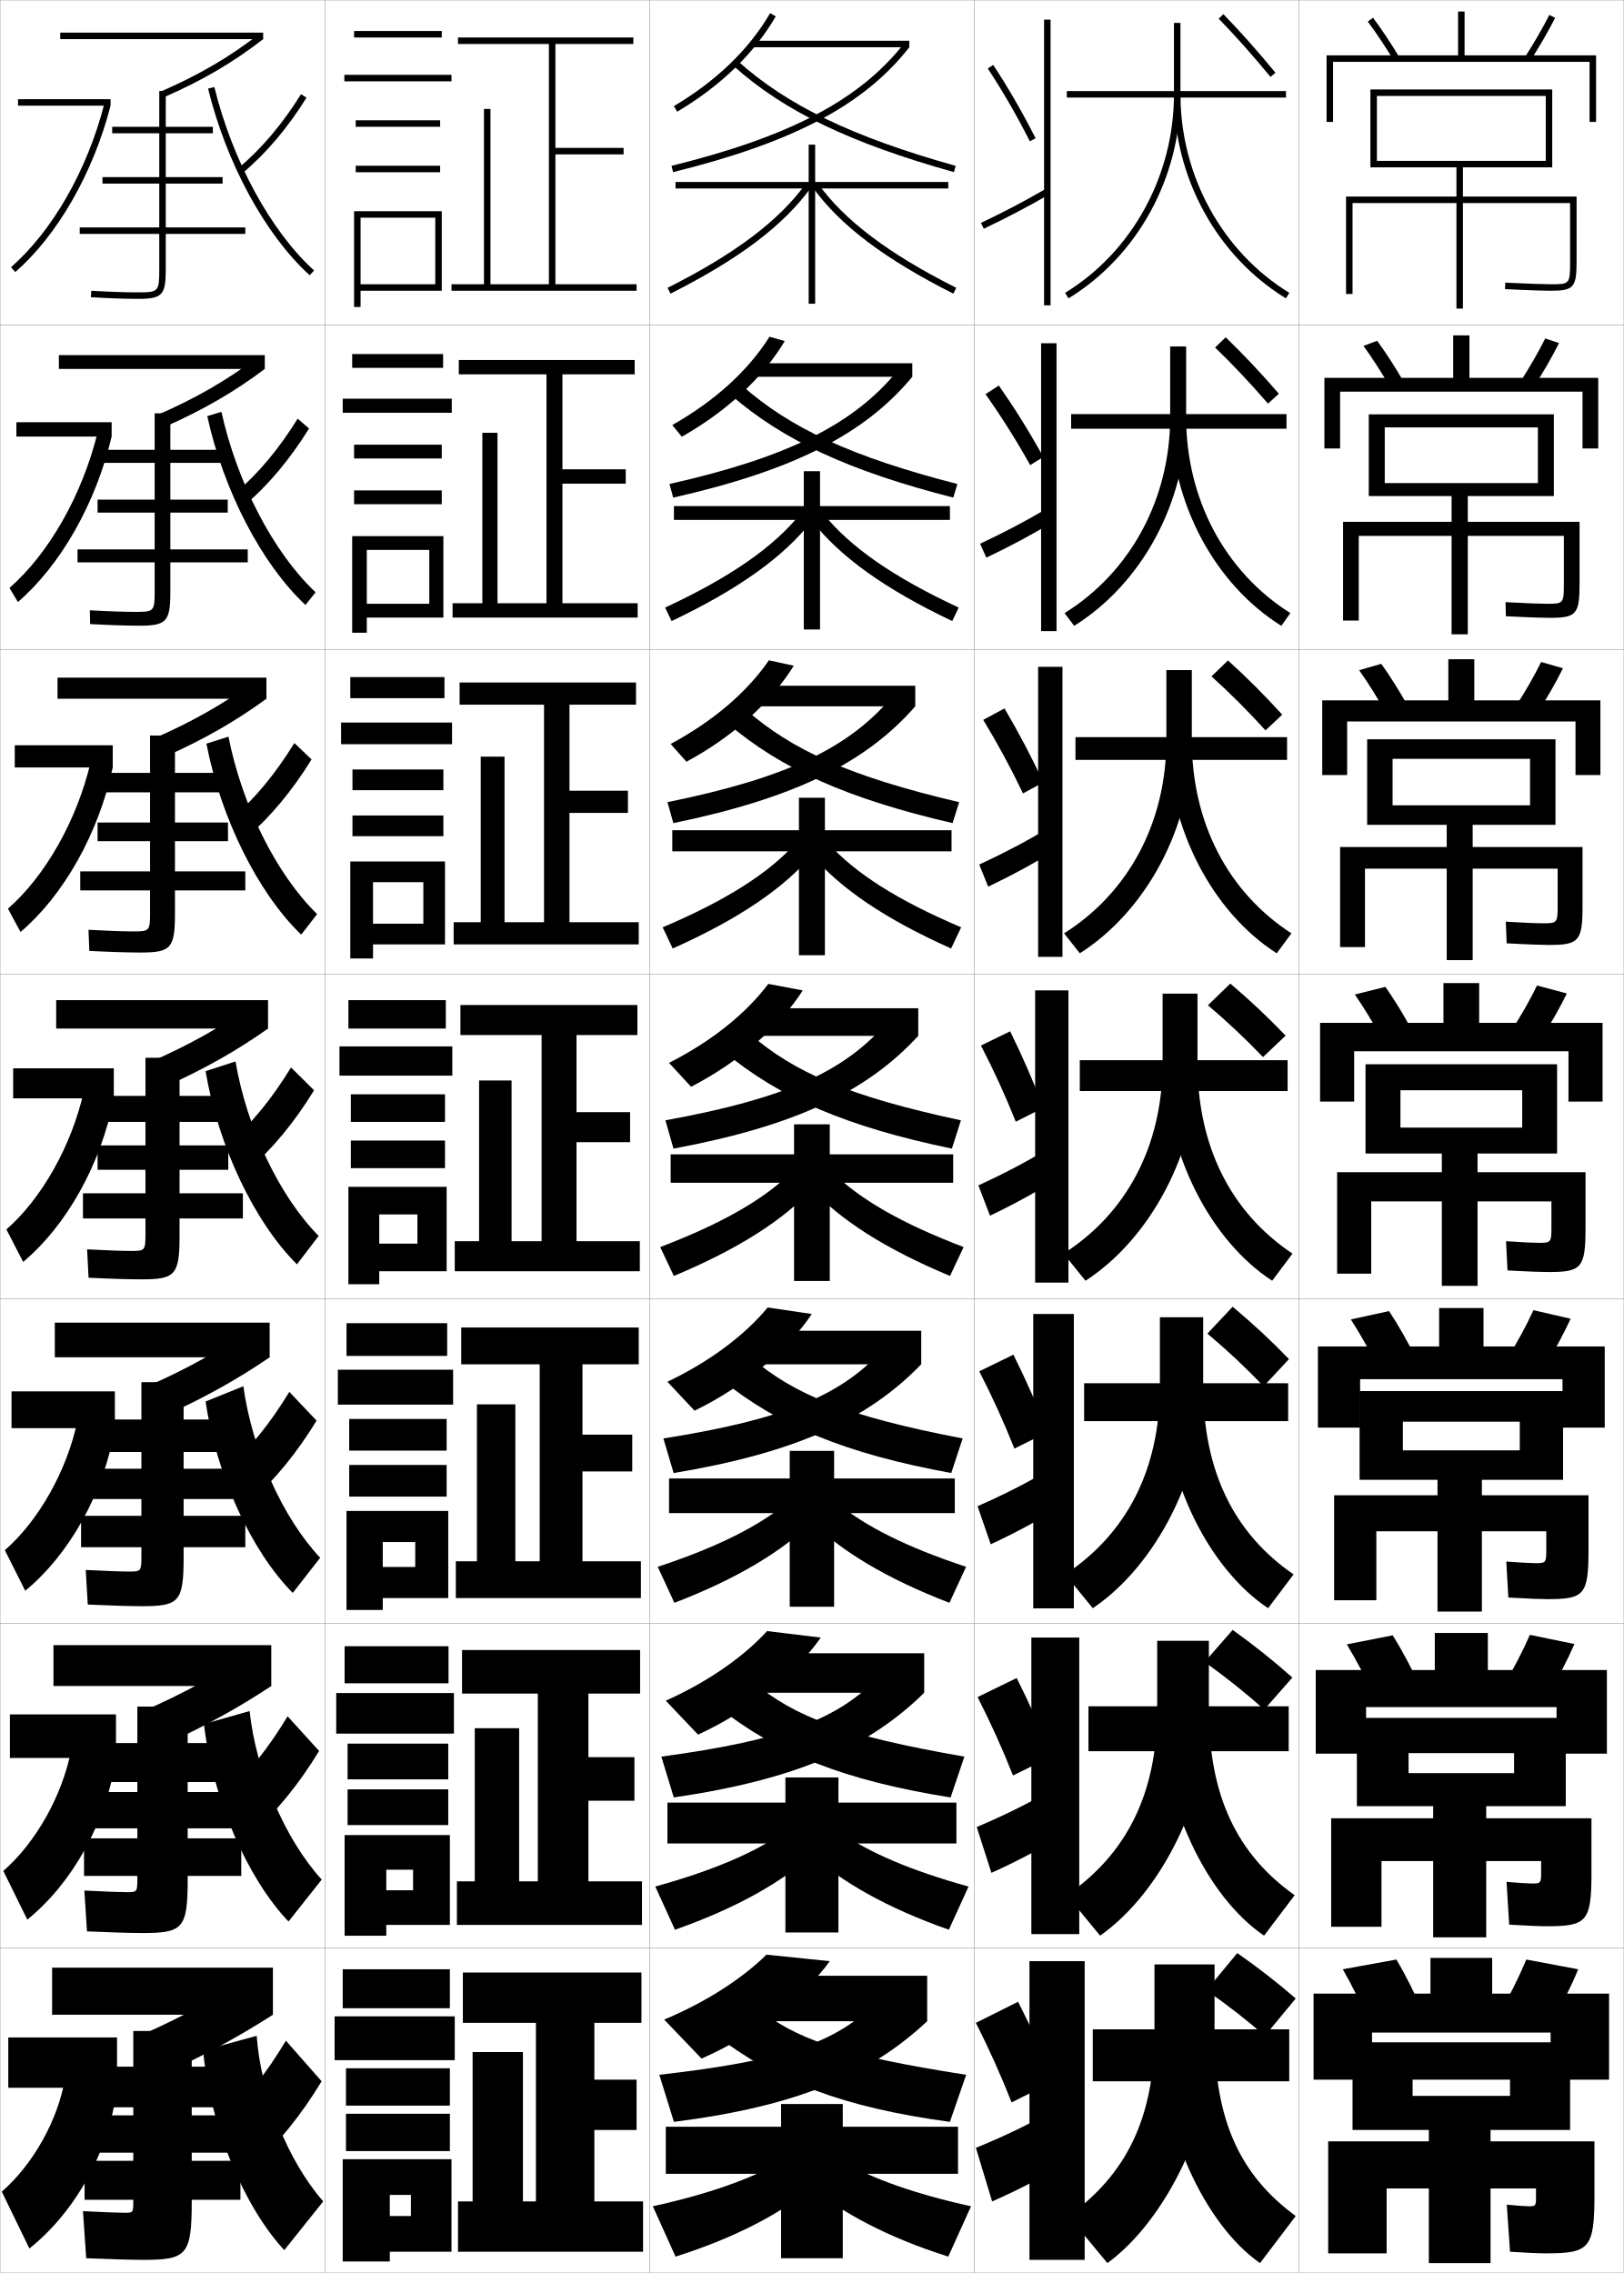
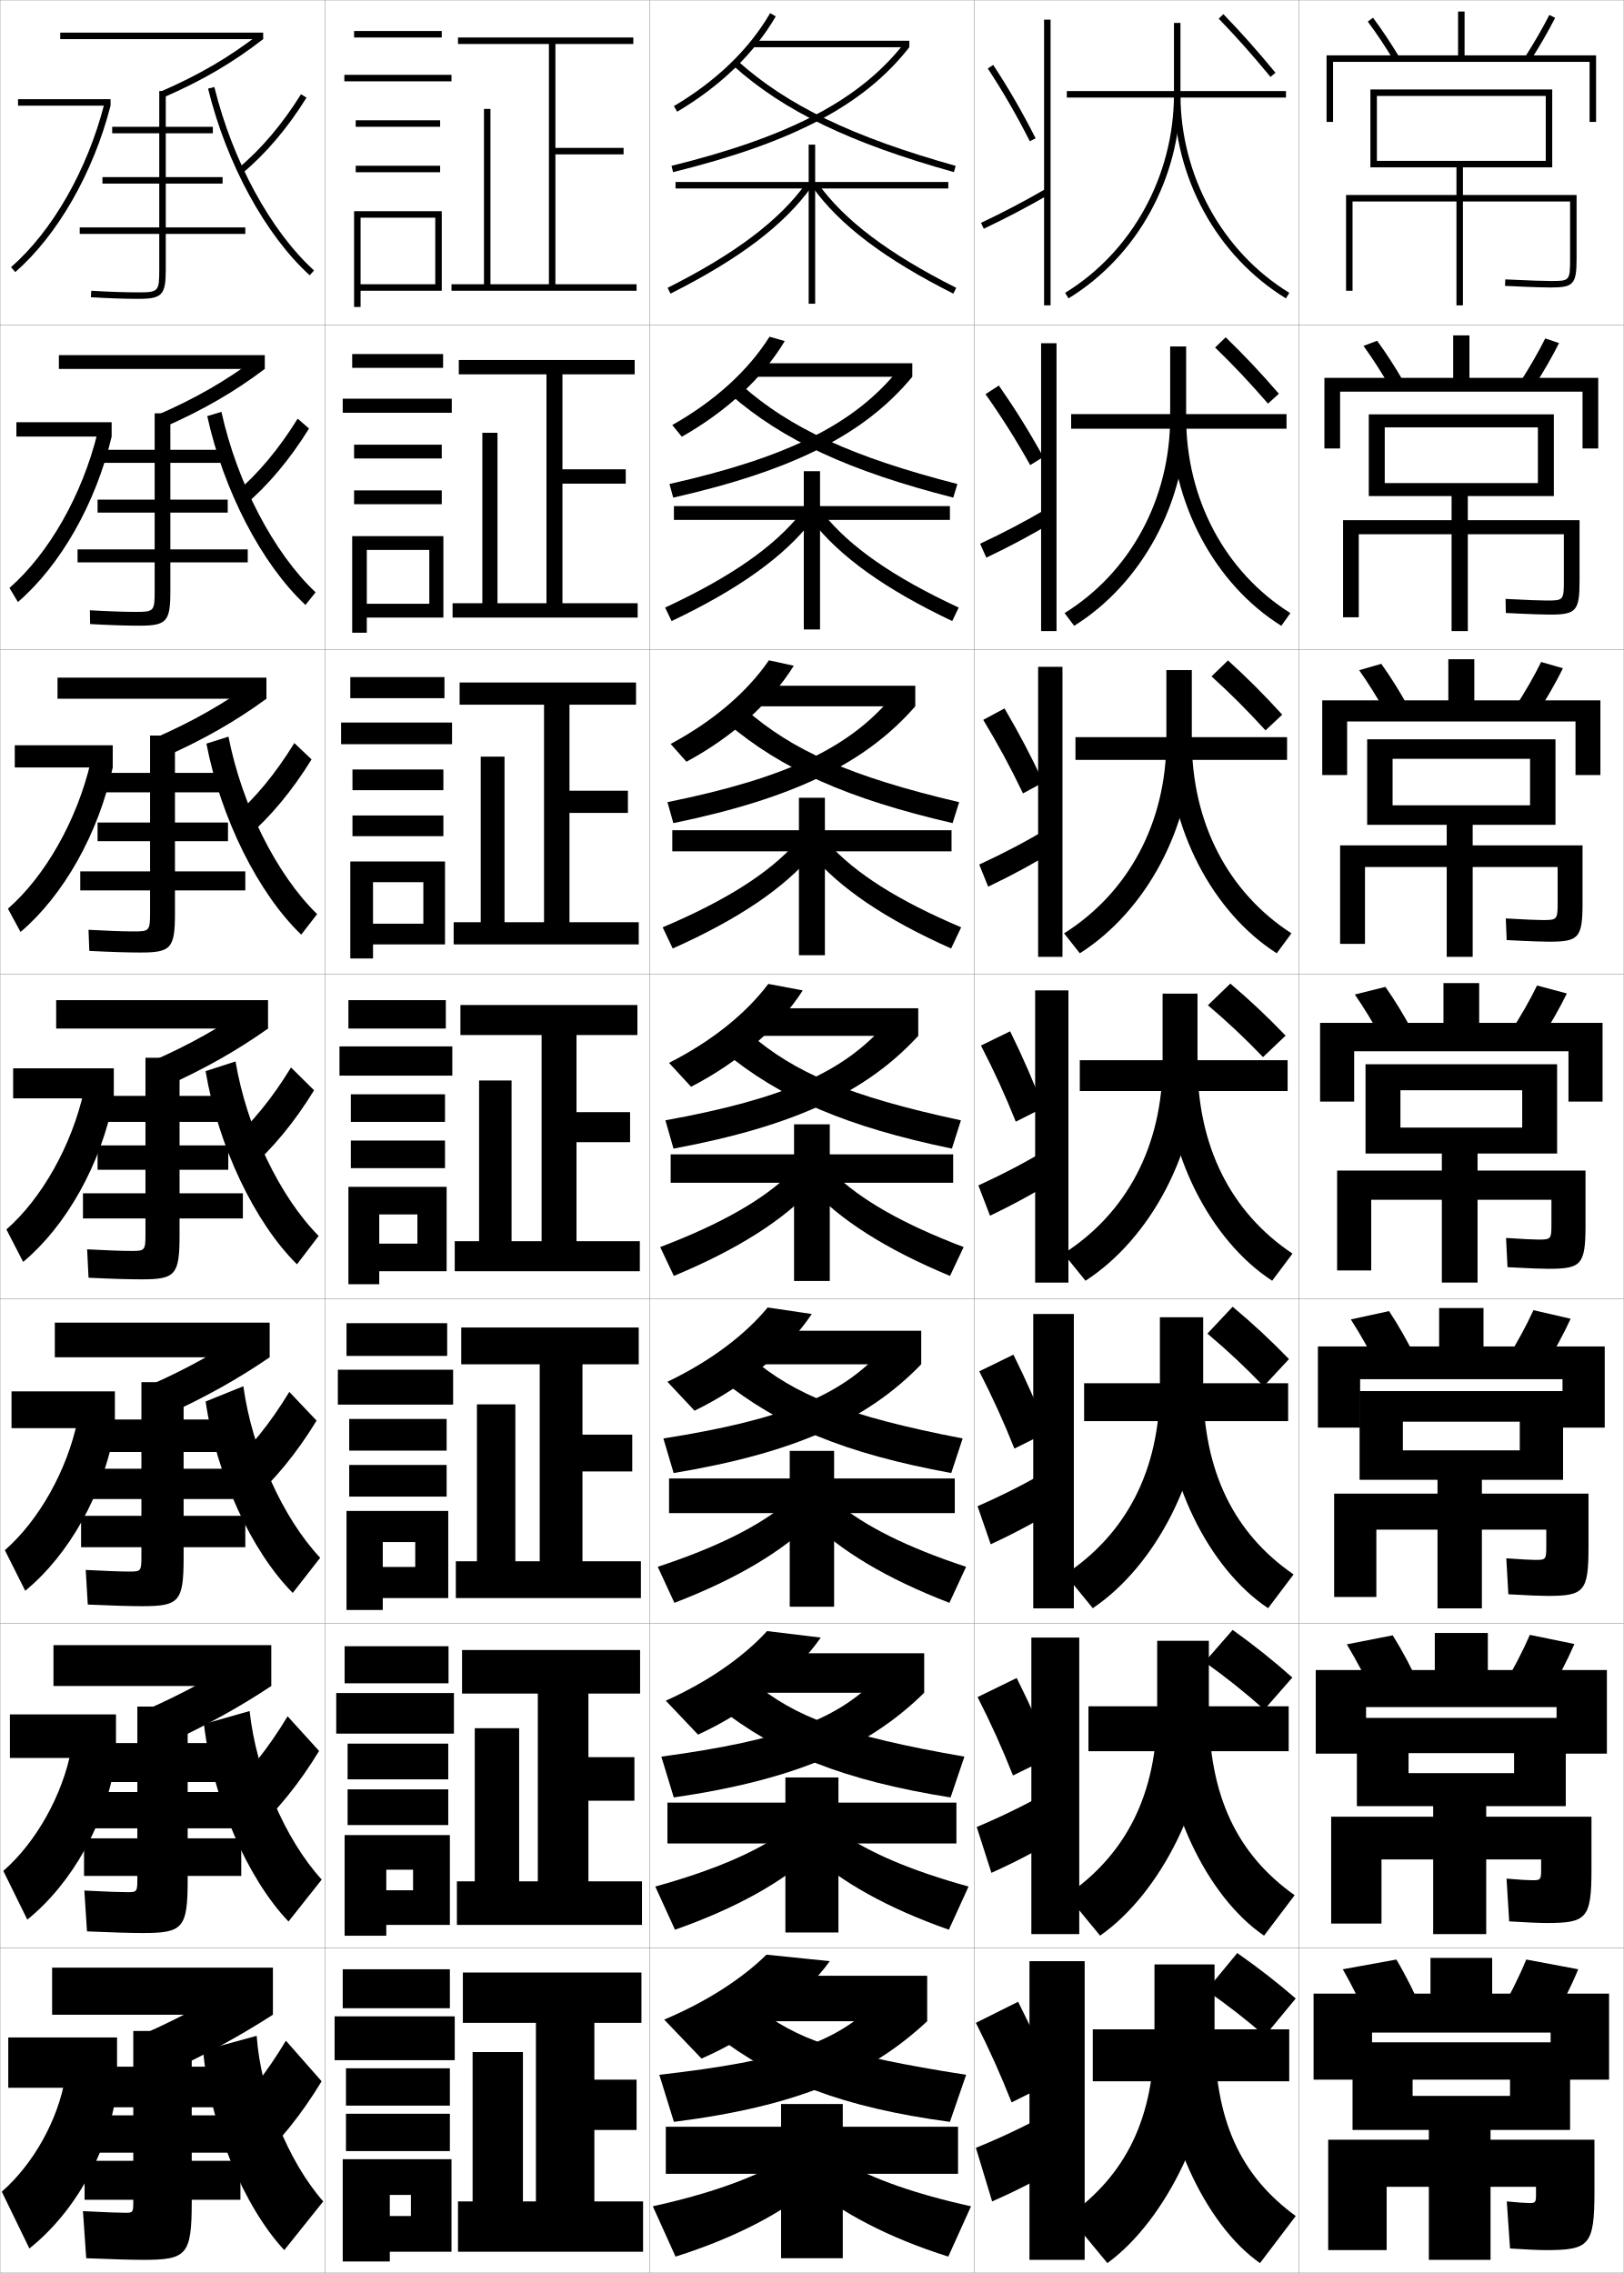
<svg xmlns="http://www.w3.org/2000/svg" width="500.1" height="700.1" viewBox="0 0 500.1 700.1" overflow="visible" enable-background="new 0 0 500.1 700.1" xml:space="preserve">
  <g id="glyphs">
    <g>
      <rect x="0.05" y="0.05" fill="none" stroke="#999999" stroke-width="0.1" width="100" height="100" />
      <rect x="0.05" y="100.05" fill="none" stroke="#999999" stroke-width="0.1" width="100" height="100" />
      <rect x="0.05" y="200.05" fill="none" stroke="#999999" stroke-width="0.1" width="100" height="100" />
      <rect x="0.05" y="300.05" fill="none" stroke="#999999" stroke-width="0.1" width="100" height="100" />
      <rect x="0.05" y="400.05" fill="none" stroke="#999999" stroke-width="0.1" width="100" height="100" />
      <rect x="0.05" y="500.05" fill="none" stroke="#999999" stroke-width="0.1" width="100" height="100" />
      <rect x="0.05" y="600.05" fill="none" stroke="#999999" stroke-width="0.1" width="100" height="100" />
      <rect x="100.05" y="0.05" fill="none" stroke="#999999" stroke-width="0.1" width="100" height="100" />
      <rect x="100.05" y="100.05" fill="none" stroke="#999999" stroke-width="0.1" width="100" height="100" />
      <rect x="100.05" y="200.05" fill="none" stroke="#999999" stroke-width="0.1" width="100" height="100" />
      <rect x="100.05" y="300.05" fill="none" stroke="#999999" stroke-width="0.1" width="100" height="100" />
      <rect x="100.05" y="400.05" fill="none" stroke="#999999" stroke-width="0.1" width="100" height="100" />
      <rect x="100.05" y="500.05" fill="none" stroke="#999999" stroke-width="0.1" width="100" height="100" />
      <rect x="100.05" y="600.05" fill="none" stroke="#999999" stroke-width="0.1" width="100" height="100" />
      <rect x="200.05" y="0.05" fill="none" stroke="#999999" stroke-width="0.1" width="100" height="100" />
      <rect x="200.05" y="100.05" fill="none" stroke="#999999" stroke-width="0.1" width="100" height="100" />
      <rect x="200.05" y="200.05" fill="none" stroke="#999999" stroke-width="0.1" width="100" height="100" />
      <rect x="200.05" y="300.05" fill="none" stroke="#999999" stroke-width="0.1" width="100" height="100" />
      <rect x="200.05" y="400.05" fill="none" stroke="#999999" stroke-width="0.1" width="100" height="100" />
      <rect x="200.05" y="500.05" fill="none" stroke="#999999" stroke-width="0.1" width="100" height="100" />
      <rect x="200.05" y="600.05" fill="none" stroke="#999999" stroke-width="0.1" width="100" height="100" />
      <rect x="300.05" y="0.05" fill="none" stroke="#999999" stroke-width="0.1" width="100" height="100" />
      <rect x="300.05" y="100.05" fill="none" stroke="#999999" stroke-width="0.1" width="100" height="100" />
      <rect x="300.05" y="200.05" fill="none" stroke="#999999" stroke-width="0.1" width="100" height="100" />
      <rect x="300.05" y="300.05" fill="none" stroke="#999999" stroke-width="0.1" width="100" height="100" />
      <rect x="300.05" y="400.05" fill="none" stroke="#999999" stroke-width="0.1" width="100" height="100" />
      <rect x="300.05" y="500.05" fill="none" stroke="#999999" stroke-width="0.1" width="100" height="100" />
      <rect x="300.05" y="600.05" fill="none" stroke="#999999" stroke-width="0.1" width="100" height="100" />
      <rect x="400.05" y="0.05" fill="none" stroke="#999999" stroke-width="0.1" width="100" height="100" />
      <rect x="400.05" y="100.05" fill="none" stroke="#999999" stroke-width="0.1" width="100" height="100" />
      <rect x="400.05" y="200.05" fill="none" stroke="#999999" stroke-width="0.1" width="100" height="100" />
      <rect x="400.05" y="300.05" fill="none" stroke="#999999" stroke-width="0.1" width="100" height="100" />
      <rect x="400.05" y="400.05" fill="none" stroke="#999999" stroke-width="0.1" width="100" height="100" />
      <rect x="400.05" y="500.05" fill="none" stroke="#999999" stroke-width="0.1" width="100" height="100" />
      <rect x="400.05" y="600.05" fill="none" stroke="#999999" stroke-width="0.1" width="100" height="100" />
    </g>
    <g>
      <rect x="336.55" y="625.05" width="60.5" height="16" />
      <path d="M374.05,626.05v-21h-18.5v21c0,26.538-8.896,43.862-26.5,56.5l12,14.5      C359.123,683.867,374.05,653.49,374.05,626.05z" />
      <path d="M374.05,626.05c0,27.091,7.911,43.991,25,56.5l-11,14.5      c-16.826-11.705-31-41.417-31-71H374.05z" />
      <path d="M381.05,601.55l-9.5,11.5c6.685,4.648,12.265,9.018,18,14l9.5-11.5      C393.409,610.667,387.98,606.421,381.05,601.55z" />
    </g>
    <g>
      <rect x="335.217" y="525.55" width="61.666" height="13.833" />
      <path d="M356.383,505.383v21.084c0,26.319-9.682,44.744-27.835,57.272l10.254,12.453      c18.695-13.087,33.498-42.312,33.498-69.643v-21.167H356.383z" />
      <path d="M372.3,526.467c0,26.713,8.74,44.737,26.419,57.272l-9.421,12.453      c-17.503-11.889-31.665-40.676-31.665-69.643L372.3,526.467z" />
      <path d="M370.995,511.906c6.752,4.829,12.416,9.364,18.364,14.657l8.652-9.87      c-5.873-5.217-11.41-9.655-18.383-14.677L370.995,511.906z" />
    </g>
    <g>
      <rect x="333.883" y="426.05" width="62.834" height="11.667" />
      <path d="M357.217,405.717v21.166c0,26.103-10.469,45.628-29.172,58.047l8.508,10.406      c19.318-12.991,33.996-41.064,33.996-68.286v-21.333H357.217z" />
      <path d="M370.549,426.883c0,26.335,9.57,45.484,27.838,58.047l-7.841,10.406      c-18.181-12.072-32.329-39.935-32.329-68.286L370.549,426.883z" />
      <path d="M371.853,410.764c6.301,5.311,11.61,10.293,17.315,16.233l7.805-8.391      c-5.652-5.829-10.872-10.692-17.35-16.122L371.853,410.764z" />
    </g>
    <g>
      <g>
        <rect x="328.55" y="28.05" width="67.5" height="2" />
        <path d="M361.55,7.05v22c0,25.043-12.845,48.474-33.522,61.147l1.045,1.705       c21.267-13.035,34.478-37.118,34.478-62.853v-22H361.55z" />
        <path d="M361.55,29.05c0,25.734,13.211,49.817,34.478,62.853l1.045-1.705       c-20.678-12.674-33.522-36.104-33.522-61.147H361.55z" />
        <path d="M375.331,5.744c5.534,5.73,10.304,11.096,15.947,17.941l1.543-1.271       C387.143,15.525,382.343,10.125,376.769,4.354L375.331,5.744z" />
      </g>
      <g>
        <rect x="329.883" y="127.549" width="66.333" height="4.5" />
        <path d="M360.383,106.716v21.75c0,25.323-12.314,47.819-32.517,60.372l2.95,3.923       c20.824-12.989,34.483-38.018,34.483-64.211v-21.834H360.383z" />
        <path d="M365.3,128.466c0,25.348,12.029,47.726,32.1,60.372l-2.783,3.923       c-20.464-12.776-33.983-37.81-33.983-64.211L365.3,128.466z" />
        <path d="M374.222,107.036c5.726,5.55,10.631,10.75,16.29,17.285l3.348-3.051       c-5.673-6.554-10.577-11.762-16.378-17.383L374.222,107.036z" />
      </g>
      <g>
        <rect x="331.217" y="227.05" width="65.166" height="7" />
        <path d="M359.217,206.383v21.5c0,25.604-11.784,47.164-31.512,59.596l4.856,6.141       c20.382-12.942,34.488-38.917,34.488-65.57v-21.667H359.217z" />
        <path d="M367.05,227.883c0,25.652,11.214,46.978,30.678,59.596l-4.522,6.141       c-19.66-12.516-33.488-38.502-33.488-65.57L367.05,227.883z" />
        <path d="M373.113,208.329c5.917,5.37,10.957,10.403,16.631,16.627l5.153-4.831       c-5.666-6.22-10.676-11.236-16.702-16.707L373.113,208.329z" />
      </g>
      <g>
        <rect x="332.55" y="326.55" width="64" height="9.5" />
        <path d="M358.05,306.05v21.25c0,25.884-11.254,46.51-30.506,58.82l6.762,8.359       c19.939-12.896,34.494-39.817,34.494-66.93v-21.5H358.05z" />
        <path d="M368.8,327.3c0,25.957,10.398,46.23,29.256,58.82l-6.262,8.359       c-18.857-12.257-32.994-39.194-32.994-66.93L368.8,327.3z" />
        <path d="M372.004,309.621c6.109,5.189,11.284,10.057,16.974,15.971l6.958-6.61       c-5.659-5.885-10.774-10.709-17.026-16.029L372.004,309.621z" />
      </g>
    </g>
    <g>
      <polygon points="404.55,614.05 404.55,640.55 422.55,640.55 422.55,626.05       477.55,626.05 477.55,640.55 495.55,640.55 495.55,614.05 459.55,614.05       459.55,603.05 440.55,603.05 440.55,614.05 " />
      <path d="M422.05,623.55c-2.592-5.863-5.53-11.787-8.5-17l16.5-3      c3.06,5.16,6.011,11.093,8.5,17L422.05,623.55z" />
      <path d="M470.05,603.55c-2.272,5.505-5.237,11.431-8.5,17l16,3      c3.263-5.569,6.228-11.495,8.5-17L470.05,603.55z" />
    </g>
    <g>
      <g>
        <polygon points="405.216,514.383 405.216,540.133 420.716,540.133 420.716,525.8        479.383,525.8 479.383,540.133 494.883,540.133 494.883,514.383 458.216,514.383        458.216,502.966 441.883,502.966 441.883,514.383 " />
        <path d="M423.192,522.29c-2.596-5.489-5.489-10.981-8.406-15.819l14.138-2.782       c3,4.803,5.911,10.312,8.427,15.847L423.192,522.29z" />
        <path d="M462.833,519.532l13.706,2.849c3.204-5.283,6.099-10.843,8.343-16.014       l-13.725-2.82C468.917,508.709,466.029,514.259,462.833,519.532z" />
      </g>
      <g>
        <polygon points="405.883,414.716 405.883,439.716 418.883,439.716 418.883,424.8        481.216,424.8 481.216,439.716 494.216,439.716 494.216,414.716 456.883,414.716        456.883,402.883 443.216,402.883 443.216,414.716 " />
        <path d="M424.335,421.03c-2.599-5.114-5.447-10.176-8.312-14.639l11.775-2.564       c2.941,4.445,5.812,9.531,8.355,14.693L424.335,421.03z" />
        <path d="M464.116,418.516l11.412,2.696c3.145-4.996,5.969-10.19,8.187-15.027       l-11.45-2.641C470.058,408.362,467.247,413.537,464.116,418.516z" />
      </g>
      <g>
        <polygon points="406.55,315.05 406.55,339.3 417.05,339.3 417.05,323.8        483.05,323.8 483.05,339.3 493.55,339.3 493.55,315.05 455.55,315.05        455.55,302.8 444.55,302.8 444.55,315.05 " />
        <path d="M425.477,319.771c-2.601-4.74-5.404-9.371-8.217-13.459l9.412-2.347       c2.882,4.088,5.714,8.751,8.283,13.541L425.477,319.771z" />
        <path d="M465.399,317.499l9.119,2.545c3.085-4.711,5.839-9.539,8.029-14.043       l-9.177-2.459C471.198,308.017,468.464,312.815,465.399,317.499z" />
      </g>
      <g>
        <polygon points="407.217,215.717 407.217,238.717 414.883,238.717 414.883,222.217        485.217,222.217 485.217,238.717 492.883,238.717 492.883,215.717 454.05,215.717        454.05,203.05 446.05,203.05 446.05,215.717 " />
        <path d="M418.589,206.424l6.811-1.962c2.819,3.934,5.636,8.435,8.207,13.054       l-6.891,1.854C424.136,214.802,421.351,210.341,418.589,206.424z" />
        <path d="M466.835,217.503l6.642,2.056c3.024-4.658,5.708-9.344,7.869-13.724       l-6.712-1.941C472.493,208.234,469.835,212.882,466.835,217.503z" />
      </g>
      <g>
        <polygon points="407.884,116.383 407.884,138.133 412.716,138.133 412.716,120.633        487.384,120.633 487.384,138.133 492.216,138.133 492.216,116.383 452.55,116.383        452.55,103.3 447.55,103.3 447.55,116.383 " />
        <path d="M419.918,106.535l4.208-1.578c2.758,3.779,5.559,8.119,8.131,12.568       l-4.303,1.442C425.396,114.572,422.629,110.281,419.918,106.535z" />
        <path d="M468.271,117.507l4.163,1.566c2.965-4.604,5.576-9.149,7.709-13.404       l-4.247-1.425C473.788,108.452,471.206,112.948,468.271,117.507z" />
      </g>
    </g>
    <g>
      <polygon points="451.05,17.05 451.05,3.55 449.05,3.55 449.05,17.05       408.55,17.05 408.55,37.55 410.55,37.55 410.55,19.05 489.55,19.05       489.55,37.55 491.55,37.55 491.55,17.05 " />
      <path d="M421.247,6.646c2.66,3.574,5.407,7.695,7.945,11.919l1.715-1.031      c-2.572-4.278-5.357-8.456-8.055-12.081L421.247,6.646z" />
      <path d="M469.707,17.512l1.686,1.076c2.905-4.552,5.444-8.954,7.548-13.084      l-1.781-0.908C475.084,8.669,472.577,13.015,469.707,17.512z" />
    </g>
-     <path d="M448.55,51.55v9h-34v30h2v-28h32v32.5h2v-32.5h33v18c0,7-0.112,7-6,7     c-1.877,0-6.526-0.131-13.951-0.499l-0.098,1.998     c9.389,0.465,13.127,0.501,14.049,0.501c7.104,0,8-1.01,8-9v-20h-35v-9h27.5v-24h-56v24h2v-22     h52v20h-52v2H448.55z" />
-     <g>
-       <path d="M447.05,152.8v7.917h-33.417v30.417h4.833v-26.084h28.584v30.334h5v-30.334      h29.583v14.667c0,6.205-0.122,6.25-5.333,6.25c-1.749,0-5.919-0.138-12.627-0.5      l0.086,4.332c8.661,0.443,12.413,0.5,13.541,0.5      c8.154,0,9.166-1.078,9.166-10.5v-19.083h-34.416v-7.917h26.5v-25.167h-57v25.167      h4.916v-21.167h47.167v17.167h-47.167v4H447.05z" />
-       <path d="M445.55,254.05v6.833h-32.834v30.834h7.667v-24.167h25.167v28.167h8v-28.167      h26.166v11.333c0,5.41-0.131,5.5-4.666,5.5c-1.621,0-5.311-0.145-11.301-0.5      l0.268,6.666c7.934,0.422,11.699,0.5,13.033,0.5      c9.206,0,10.333-1.146,10.333-12v-18.167h-33.833v-6.833h25.5v-26.333h-58v26.333      h7.833v-20.333h42.333v14.333h-42.333v6H445.55z" />
-       <path d="M444.05,355.3v5.75h-32.25v31.25h10.5v-22.25h21.75v26h11v-26h22.75v8c0,4.614-0.141,4.75-4,4.75      c-1.492,0-4.703-0.152-9.976-0.5l0.451,9c7.206,0.4,10.985,0.5,12.524,0.5      c10.258,0,11.5-1.215,11.5-13.5v-17.25h-33.25v-5.75h24.5v-27.5h-59v27.5h10.75v-19.5h37.5v11.5h-37.5v8H444.05z" />
-     </g>
-     <path d="M442.717,455.8v4.75h-31.834v32.334h13v-21.25h18.834v24.75h13.666v-24.75h19.834     v5.832c0,3.838-0.167,4-3.334,4c-1.363,0-4.429-0.159-8.983-0.5l0.634,11.084     c6.479,0.379,10.272,0.5,12.017,0.5c11.309,0,12.667-1.283,12.667-15v-17h-32.834v-4.75     h25.001v-27.334h-62.667v27.334h13.333v-17.916h36v8.832h-36v9.084H442.717z" />
-     <path d="M441.384,556.3v3.75h-31.418v33.417h15.5v-20.25h15.918v23.5h16.332v-23.5h16.918     v3.666c0,3.062-0.193,3.25-2.668,3.25c-1.234,0-4.154-0.167-7.991-0.5l0.817,13.167     c5.751,0.358,9.558,0.5,11.508,0.5c12.359,0,13.834-1.351,13.834-16.5v-16.75h-32.418v-3.75     h24.501v-27.167h-64.333v27.167h15.916v-16.333h32.5v6.166h-32.5v10.167H441.384z" />
-     <path d="M440.05,656.05v3.5h-31v34.5h18v-20h13v23h19v-23h14v3c0,2.284-0.219,2.5-2,2.5     c-1.107,0-3.881-0.175-7-0.5l1,14.5c5.023,0.337,8.844,0.5,11,0.5c13.411,0,15-1.419,15-18v-16.5     h-32v-3.5h24.5v-27h-67v27h18.5v-15.5h30v5h-30v10.5H440.05z" />
+     <path d="M448.55,51.55v8.5h-34v29.5h2v-27.5h32v32h2v-32h33v17.5c0,7-0.112,7-6,7     c-1.877,0-6.526-0.131-13.951-0.499l-0.098,1.998     c9.389,0.465,13.127,0.501,14.049,0.501c7.104,0,8-1.01,8-9v-19.5h-35v-8.5h27.5v-24h-56v24h2     v-22h52v20h-52v2H448.55z" />
+     <g>
+       <path d="M447.05,152.8v7.417h-33.417v29.917h4.833v-25.584h28.584v29.834h5v-29.834      h29.583v14.167c0,6.205-0.122,6.25-5.333,6.25c-1.749,0-5.919-0.138-12.627-0.5      l0.086,4.332c8.661,0.443,12.413,0.5,13.541,0.5      c8.154,0,9.166-1.078,9.166-10.5v-18.583h-34.416v-7.417h26.5v-25.167h-57v25.167      h4.916v-21.167h47.167v17.167h-47.167v4H447.05z" />
+       <path d="M445.55,254.05v6.333h-32.834v30.334h7.667v-23.667h25.167v27.667h8v-27.667      h26.166v10.833c0,5.41-0.131,5.5-4.666,5.5c-1.621,0-5.311-0.145-11.301-0.5      l0.268,6.666c7.934,0.422,11.699,0.5,13.033,0.5      c9.206,0,10.333-1.146,10.333-12v-17.667h-33.833v-6.333h25.5v-26.333h-58v26.333      h7.833v-20.333h42.333v14.333h-42.333v6H445.55z" />
+       <path d="M444.05,355.3v5.25h-32.25v30.75h10.5v-21.75h21.75v25.5h11v-25.5h22.75v7.5      c0,4.614-0.141,4.75-4,4.75c-1.492,0-4.703-0.152-9.976-0.5l0.451,9      c7.206,0.4,10.985,0.5,12.524,0.5c10.258,0,11.5-1.215,11.5-13.5v-16.75h-33.25v-5.25h24.5v-27.5h-59      v27.5h10.75v-19.5h37.5v11.5h-37.5v8H444.05z" />
+     </g>
+     <path d="M442.717,455.8v4.25h-31.834v31.834h13v-20.75h18.834v24.25h13.666v-24.25h19.834     v5.332c0,3.838-0.167,4-3.334,4c-1.363,0-4.429-0.159-8.983-0.5l0.634,11.084     c6.479,0.379,10.272,0.5,12.017,0.5c11.309,0,12.667-1.283,12.667-15v-16.5h-32.834v-4.25     h25.001v-27.334h-62.667v27.334h13.333v-17.916h36v8.832h-36v9.084H442.717z" />
+     <path d="M441.384,556.3v3.25h-31.418v32.917h15.5v-19.75h15.918v23h16.332v-23h16.918v3.166     c0,3.062-0.193,3.25-2.668,3.25c-1.234,0-4.154-0.167-7.991-0.5l0.817,13.167     c5.751,0.358,9.558,0.5,11.508,0.5c12.359,0,13.834-1.351,13.834-16.5v-16.25h-32.418v-3.25     h24.501v-27.167h-64.333v27.167h15.916v-16.333h32.5v6.166h-32.5v10.167H441.384z" />
+     <path d="M440.05,656.05v3h-31v34h18v-19.5h13v22.5h19v-22.5h14v2.5c0,2.284-0.219,2.5-2,2.5     c-1.107,0-3.881-0.175-7-0.5l1,14.5c5.023,0.337,8.844,0.5,11,0.5c13.411,0,15-1.419,15-18v-16     h-32v-3h24.5v-27h-67v27h18.5v-15.5h30v5h-30v10.5H440.05z" />
    <g>
      <rect x="18.55" y="10.05" width="62.5" height="2" />
      <path d="M49.65,28.133l0.799,1.834c11.883-5.177,21.32-10.702,30.601-17.917      l-1.229-1.578C70.679,17.579,61.374,23.026,49.65,28.133z" />
      <path d="M75.55,70.05h-24.5v-13.5h17.5v-2h-17.5v-13.5h14.5v-2h-14.5v-11h-2v11h-14.5v2h14.5v13.5h-17.5v2h17.5v13.5      h-24.5v2h24.5v11c0,6.738-0.243,7-6.5,7c-3.97,0-8.828-0.168-14.441-0.498l-0.117,1.996      c5.652,0.333,10.55,0.502,14.559,0.502c7.388,0,8.5-1.178,8.5-9v-11h24.5V70.05z" />
      <rect x="5.55" y="30.55" width="28.5" height="2" />
      <path d="M3.392,82.297l1.316,1.506c13.056-11.411,24.025-30.571,29.342-51.253      l-1.938-0.498C26.892,52.357,16.155,71.141,3.392,82.297z" />
      <path d="M73.411,51.78l1.277,1.539c7.135-5.92,13.95-13.957,19.711-23.242      l-1.699-1.055C87.052,38.127,80.382,45.996,73.411,51.78z" />
      <path d="M64.079,27.288c5.664,23.072,17.656,45.105,31.299,57.502l1.344-1.48      C83.359,71.167,71.595,49.518,66.021,26.812L64.079,27.288z" />
    </g>
    <g>
      <g>
        <rect x="18.133" y="109.383" width="63.417" height="4.25" />
        <path d="M48.717,127.702l1.999,3.778c11.865-5.229,21.431-10.762,30.834-17.848       l-2.44-3.482C69.887,117.122,60.402,122.601,48.717,127.702z" />
        <path d="M76.299,169.216H52.466v-11.334h17.667v-3.999H52.466v-11.333h15.5v-4       H52.466v-11.25h-4.833v11.25H31.966v4h15.667v11.333H30.049v3.999h17.583v11.334       h-23.75v4h23.75v8.834c0,6.184-0.217,6.417-5.75,6.417       c-3.6,0-8.386-0.165-14.201-0.499l0.069,4.247       c6.146,0.338,11.214,0.502,15.132,0.502c8.401,0,9.583-1.218,9.583-10.5v-9       h23.833V169.216z" />
        <rect x="5.05" y="130.05" width="29.333" height="4.416" />
        <path d="M2.917,181.089l2.597,4.338c13.096-11.27,24.021-30.378,28.868-50.961       l-4.365-1.082C25.283,152.567,15.007,170.528,2.917,181.089z" />
        <path d="M72.517,151.825l2.814,3.783c7.158-6.025,14.01-14.174,19.843-23.619       l-3.5-3.045C85.952,138.224,79.366,146.067,72.517,151.825z" />
        <path d="M63.824,128.165c5.069,23.077,16.804,45.605,30.249,58.169l3.12-3.901       c-12.941-12.177-24.143-33.674-29.001-55.582L63.824,128.165z" />
      </g>
      <g>
        <rect x="17.716" y="208.716" width="64.333" height="6.5" />
        <path d="M47.784,227.271l3.199,5.723c11.847-5.283,21.542-10.821,31.067-17.778       l-3.652-5.385C69.097,216.666,59.432,222.176,47.784,227.271z" />
        <path d="M75.55,268.383H53.883v-9.292h16.333v-5.749H53.883v-9.292h14.25v-6h-14.25v-11.5       h-7.667v11.5H32.008v6h14.208v9.292H30.05v5.749h16.167v9.292h-21.5v5.875h21.5v6.792       c0,5.629-0.192,5.833-5,5.833c-3.229,0-7.944-0.162-13.961-0.499l0.255,6.498       c6.639,0.343,11.879,0.501,15.706,0.501c9.415,0,10.667-1.258,10.667-12v-7.125       h21.667V268.383z" />
        <rect x="4.55" y="229.55" width="30.167" height="6.833" />
        <path d="M2.444,279.881l3.877,7.171c13.136-11.129,24.018-30.185,28.395-50.669       l-6.792-1.665C23.675,252.777,13.858,269.915,2.444,279.881z" />
        <path d="M71.624,251.87l4.352,6.026c7.181-6.13,14.07-14.391,19.974-23.995       l-5.299-5.037C84.852,238.321,78.352,246.139,71.624,251.87z" />
        <path d="M63.569,229.042c4.475,23.08,15.952,46.104,29.199,58.835l4.896-6.321       C85.145,269.344,74.505,248,70.363,226.891L63.569,229.042z" />
      </g>
      <g>
        <rect x="17.3" y="308.05" width="65.25" height="8.75" />
        <path d="M46.851,326.841l4.398,7.668c11.829-5.336,21.652-10.881,31.301-17.709       l-4.864-7.289C68.306,316.21,58.461,321.751,46.851,326.841z" />
        <path d="M74.8,367.55h-19.5v-7.25h15v-7.5h-15v-7.25h13v-8h-13v-11.75h-10.5v11.75h-12.75v8h12.75v7.25h-14.75v7.5       h14.75v7.25h-19.25v7.75h19.25v4.75c0,5.074-0.166,5.25-4.25,5.25       c-2.859,0-7.502-0.16-13.721-0.499l0.441,8.748       c7.133,0.348,12.544,0.501,16.279,0.501c10.428,0,11.75-1.299,11.75-13.5v-5.25h19.5       V367.55z" />
        <rect x="4.05" y="329.05" width="31" height="9.25" />
        <path d="M1.971,378.673l5.158,10.004c13.176-10.988,24.014-29.991,27.921-50.377       l-9.219-2.249C22.067,352.987,12.71,369.302,1.971,378.673z" />
        <path d="M70.73,351.915l5.889,8.27c7.204-6.234,14.13-14.607,20.105-24.371       L89.625,328.786C83.752,338.418,77.337,346.21,70.73,351.915z" />
        <path d="M63.314,329.919c3.88,23.084,15.101,46.604,28.149,59.501l6.672-8.74       c-12.099-12.247-22.175-33.438-25.601-53.749L63.314,329.919z" />
      </g>
    </g>
    <g>
      <rect x="16.883" y="407.384" width="66.167" height="10.666" />
      <path d="M45.917,426.743l5.599,8.945c11.812-5.389,21.764-10.939,31.534-17.639      l-6.076-8.525C67.515,416.087,57.49,421.659,45.917,426.743z" />
      <path d="M75.55,466.884h-19v-5.168h15.333v-9.332H56.55v-5.168h12.667v-10H56.55v-11.5      h-13v11.5h-12.5v10h12.5v5.168H28.633v9.332h14.917v5.168H24.967v9.666h18.583v2.834      c0,4.52-0.141,4.666-3.667,4.666c-2.489,0-7.06-0.158-13.48-0.5l0.628,10.666      c7.627,0.345,13.042,0.5,16.687,0.5c11.441,0,12.833-1.338,12.833-15v-3.166h19      V466.884z" />
      <rect x="3.55" y="428.55" width="31.833" height="11.334" />
      <path d="M1.497,477.466l6.272,12.502c13.478-11.065,24.203-29.939,27.613-50.084      l-11.479-2.5C20.687,452.929,11.906,468.389,1.497,477.466z" />
      <path d="M70.337,451.96l6.926,10.346C84.49,455.967,91.453,447.481,97.5,437.56      l-8.4-8.852C83.152,438.515,76.822,446.281,70.337,451.96z" />
      <path d="M63.331,431.665c3.252,22.627,14.105,46.162,26.829,58.965l8.448-10.826      c-11.561-12.283-20.979-33.322-23.662-52.834L63.331,431.665z" />
    </g>
    <g>
      <rect x="16.466" y="506.717" width="67.083" height="12.583" />
      <path d="M44.983,526.646l6.799,10.223c11.793-5.441,21.874-10.999,31.767-17.569      l-7.288-9.763C66.723,515.965,56.519,521.566,44.983,526.646z" />
      <path d="M74.3,566.217h-16.5v-3.084h13.667v-11.166H57.8v-3.084h12.333v-12H57.8      v-11.25h-15.5v11.25h-12.25v12h12.25v3.084H28.716v11.166h13.583v3.084H25.883v11.583h16.417      v0.917c0,3.965-0.115,4.083-3.083,4.083c-2.12,0-6.618-0.155-13.24-0.5      l0.814,12.583c8.121,0.342,13.54,0.5,17.093,0.5c12.455,0,13.917-1.379,13.917-16.5      v-1.083h16.5V566.217z" />
      <rect x="3.05" y="528.05" width="32.667" height="13.417" />
      <path d="M1.023,576.258l7.386,15.001c13.78-11.143,24.394-29.889,27.307-49.792      l-13.739-2.75C19.305,552.871,11.102,567.476,1.023,576.258z" />
      <path d="M69.943,552.005l7.963,12.423c7.25-6.444,14.25-15.041,20.369-25.123      l-9.7-10.676C82.552,538.612,76.307,546.353,69.943,552.005z" />
      <path d="M62.805,531.006c2.69,23.092,13.396,47.603,26.05,60.834l10.224-12.913      C87.822,566.609,78.872,545.723,76.878,527.01L62.805,531.006z" />
    </g>
    <g>
      <rect x="16.05" y="606.05" width="68" height="14.5" />
      <path d="M75.55,609.55c-9.618,6.292-20.002,11.925-31.5,17l8,11.5      c11.774-5.495,21.984-11.059,32-17.5L75.55,609.55z" />
      <path d="M74.05,665.55h-15v-2.5h13v-11.5h-13v-2.5h12v-12.5h-12v-11h-18v11h-12v12.5h12v2.5h-13v11.5h13v2.5h-15v12      h15v0.5c0,3.411-0.089,3.5-2.5,3.5c-1.75,0-6.176-0.153-13-0.5l1,14.5      c8.615,0.339,14.038,0.5,17.5,0.5c13.469,0,15-1.419,15-18v-0.5h15V665.55z" />
      <rect x="2.55" y="627.55" width="33.5" height="15.5" />
      <path d="M20.05,640.05c-2.126,12.763-9.753,26.513-19.5,35l8.5,17.5      c14.083-11.22,24.584-29.837,27-49.5L20.05,640.05z" />
      <path d="M69.55,652.05l9,14.5c7.273-6.55,14.311-15.258,20.5-25.5l-11-12.5      C81.952,638.709,75.792,646.424,69.55,652.05z" />
      <path d="M62.55,631.55c2.095,23.095,12.544,48.102,25,61.5l12-15      c-10.835-12.353-19.223-33.086-20.5-51L62.55,631.55z" />
    </g>
    <g>
      <polygon points="171.05,87.55 171.05,47.55 192.05,47.55 192.05,45.55       171.05,45.55 171.05,13.55 195.05,13.55 195.05,11.55 141.05,11.55       141.05,13.55 169.05,13.55 169.05,87.55 151.05,87.55 151.05,33.55       149.05,33.55 149.05,87.55 139.05,87.55 139.05,89.55 196.05,89.55       196.05,87.55 " />
      <polygon points="141.299,110.883 141.299,115.299 168.3,115.299 168.3,185.8       153.216,185.8 153.216,133.3 148.549,133.3 148.549,185.8 139.383,185.8       139.383,190.216 196.383,190.216 196.383,185.8 173.216,185.8 173.216,148.966       192.716,148.966 192.716,144.55 173.216,144.55 173.216,115.299 195.466,115.299       195.466,110.883 " />
      <polygon points="141.55,210.216 141.55,217.05 167.55,217.05 167.55,284.05       155.383,284.05 155.383,233.05 148.05,233.05 148.05,284.05 139.717,284.05       139.717,290.883 196.717,290.883 196.717,284.05 175.383,284.05 175.383,250.383       193.383,250.383 193.383,243.55 175.383,243.55 175.383,217.05 195.883,217.05       195.883,210.216 " />
      <polygon points="141.8,309.55 141.8,318.8 166.8,318.8 166.8,382.3       157.55,382.3 157.55,332.8 147.55,332.8 147.55,382.3 140.05,382.3       140.05,391.55 197.05,391.55 197.05,382.3 177.55,382.3 177.55,351.8       194.05,351.8 194.05,342.55 177.55,342.55 177.55,318.8 196.3,318.8       196.3,309.55 " />
      <polygon points="142.049,408.883 142.049,420.216 166.216,420.216 166.216,480.883       158.716,480.883 158.716,432.55 146.883,432.55 146.883,480.883 140.383,480.883       140.383,492.216 197.383,492.216 197.383,480.883 179.383,480.883 179.383,453.216       194.716,453.216 194.716,441.883 179.383,441.883 179.383,420.216 196.716,420.216       196.716,408.883 " />
      <polygon points="142.3,508.217 142.3,521.633 165.633,521.633 165.633,579.467       159.883,579.467 159.883,532.3 146.216,532.3 146.216,579.467 140.716,579.467       140.716,592.883 197.716,592.883 197.716,579.467 181.216,579.467 181.216,554.633       195.383,554.633 195.383,541.217 181.216,541.217 181.216,521.633 197.133,521.633       197.133,508.217 " />
      <polygon points="183.05,678.05 183.05,656.05 196.05,656.05 196.05,640.55       183.05,640.55 183.05,623.05 197.55,623.05 197.55,607.55 142.55,607.55       142.55,623.05 165.05,623.05 165.05,678.05 161.05,678.05 161.05,632.05       145.55,632.05 145.55,678.05 141.05,678.05 141.05,693.55 198.05,693.55       198.05,678.05 " />
    </g>
    <g>
      <rect x="109.05" y="9.55" width="27" height="2" />
      <rect x="106.05" y="23.05" width="33" height="2" />
      <rect x="109.55" y="37.05" width="26" height="2" />
      <rect x="109.55" y="51.05" width="26" height="2" />
      <polygon points="136.05,89.55 136.05,65.05 109.05,65.05 109.05,94.55       111.05,94.55 111.05,67.05 134.05,67.05 134.05,87.55 111.05,87.55       111.05,89.55 " />
    </g>
    <g>
      <g>
        <rect x="108.466" y="109.05" width="28" height="4.25" />
        <rect x="105.55" y="122.8" width="33.583" height="4.333" />
        <rect x="109.049" y="136.966" width="27" height="4.25" />
        <rect x="109.049" y="151.05" width="27" height="4.25" />
        <polygon points="136.55,190.216 136.55,165.133 108.466,165.133 108.466,194.883        112.966,194.883 112.966,169.383 132.216,169.383 132.216,185.967 112.966,185.967        112.966,190.216 " />
      </g>
      <g>
        <rect x="107.883" y="208.55" width="29" height="6.5" />
        <rect x="105.05" y="222.55" width="34.167" height="6.667" />
        <rect x="108.55" y="237.008" width="28" height="6.375" />
        <rect x="108.55" y="251.175" width="28" height="6.375" />
        <polygon points="137.05,290.883 137.05,265.342 107.883,265.342 107.883,295.216        114.883,295.216 114.883,271.716 130.383,271.716 130.383,284.508 114.883,284.508        114.883,290.883 " />
      </g>
      <g>
        <rect x="107.3" y="308.05" width="30" height="8.75" />
        <rect x="104.55" y="322.3" width="34.75" height="9" />
        <rect x="108.05" y="337.05" width="29" height="8.5" />
        <rect x="108.05" y="351.3" width="29" height="8.5" />
        <polygon points="137.55,391.55 137.55,365.55 107.3,365.55 107.3,395.55        116.8,395.55 116.8,374.05 128.55,374.05 128.55,383.05 116.8,383.05        116.8,391.55 " />
      </g>
      <g>
        <rect x="106.717" y="407.55" width="31" height="10.084" />
        <rect x="104.05" y="421.884" width="35.5" height="10.75" />
        <rect x="107.55" y="437.05" width="30" height="9.75" />
        <rect x="107.55" y="451.216" width="30" height="9.75" />
        <polygon points="138.05,492.216 138.05,465.384 106.717,465.384 106.717,495.884        117.883,495.884 117.883,474.966 127.883,474.966 127.883,482.634 117.883,482.634        117.883,492.216 " />
      </g>
      <g>
        <rect x="106.133" y="507.05" width="32" height="11.417" />
        <rect x="103.55" y="521.467" width="36.25" height="12.5" />
        <rect x="107.05" y="537.05" width="31" height="11" />
        <rect x="107.05" y="551.133" width="31" height="11" />
        <polygon points="138.55,592.883 138.55,565.217 106.133,565.217 106.133,596.217        118.966,596.217 118.966,575.883 127.217,575.883 127.217,582.217 118.966,582.217        118.966,592.883 " />
      </g>
    </g>
    <g>
      <rect x="105.55" y="606.55" width="33" height="12" />
      <rect x="103.05" y="621.05" width="37" height="13.5" />
      <rect x="106.55" y="637.05" width="32" height="11.5" />
      <rect x="106.55" y="651.05" width="32" height="11.5" />
      <polygon points="139.05,693.55 139.05,665.05 105.55,665.05 105.55,696.55       120.05,696.55 120.05,676.05 126.55,676.05 126.55,682.55 120.05,682.55       120.05,693.55 " />
    </g>
    <g>
      <g>
        <path d="M207.538,32.69l1.023,1.719c13.465-8.021,23.678-17.897,30.353-29.355       l-1.729-1.008C230.684,15.209,220.708,24.846,207.538,32.69z" />
        <rect x="231.55" y="12.55" width="48.5" height="2" />
        <path d="M206.81,51.079l0.48,1.941c37.058-9.168,58.817-20.674,72.76-38.471       l-1.574-1.234C264.831,30.733,243.398,42.026,206.81,51.079z" />
        <path d="M225.883,20.295c15.599,13.961,35.903,23.745,67.897,32.718l0.539-1.926       c-31.68-8.884-51.747-18.539-67.103-32.282L225.883,20.295z" />
        <polygon points="292.05,56.05 251.05,56.05 251.05,44.55 249.05,44.55        249.05,56.05 208.05,56.05 208.05,58.05 249.05,58.05 249.05,93.55        251.05,93.55 251.05,58.05 292.05,58.05 " />
        <path d="M205.6,88.657L206.5,90.442c21.163-10.666,34.942-21.092,43.362-32.809       l-1.625-1.168C240.013,67.911,226.464,78.141,205.6,88.657z" />
        <path d="M250.237,57.634c8.42,11.717,22.199,22.143,43.362,32.809L294.5,88.657       c-20.864-10.517-34.413-20.746-42.638-32.191L250.237,57.634z" />
      </g>
      <g>
        <path d="M241.687,105.053c-6.824,11.359-17.836,21.602-31.703,29.463l-2.944-3.599       c13.132-7.44,23.297-16.676,29.957-27.204L241.687,105.053z" />
        <rect x="231.549" y="111.883" width="49.417" height="4.167" />
        <path d="M280.967,116.049c-14.576,17.597-36.421,28.784-73.634,37.226l-1.15-4.202       c36.831-8.289,56.975-18.613,70.295-34.97L280.967,116.049z" />
        <path d="M224.91,121.504c16.133,14.06,36.513,23.543,68.665,31.765l1.282-4.188       c-32.753-8.419-51.595-17.284-66.422-30.402L224.91,121.504z" />
        <polygon points="247.549,145.133 247.549,155.883 207.55,155.883 207.55,160.133        247.549,160.133 247.549,193.883 252.55,193.883 252.55,160.133 292.55,160.133        292.55,155.883 252.55,155.883 252.55,145.133 " />
        <path d="M204.841,187.139l2,4.154c20.712-9.859,34.625-19.839,43.302-31.007       l-3.475-2.223C238.374,168.44,225.037,177.736,204.841,187.139z" />
        <path d="M253.431,158.063c8.296,10.377,21.632,19.673,41.827,29.076l-2,4.154       c-20.712-9.859-34.625-19.839-43.302-31.007L253.431,158.063z" />
      </g>
      <g>
        <path d="M244.459,205.052c-6.972,11.26-18.784,21.868-33.052,29.57l-4.865-5.479       c13.094-7.037,23.448-15.871,30.266-25.763L244.459,205.052z" />
        <rect x="231.55" y="211.217" width="50.333" height="6.333" />
        <path d="M281.883,217.55c-15.208,17.396-37.139,28.264-74.506,35.98l-1.82-6.461       c37.073-7.525,55.927-16.88,68.924-32.176L281.883,217.55z" />
        <path d="M223.938,222.713c16.667,14.159,37.12,23.341,69.432,30.812l2.026-6.45       c-33.826-7.955-51.443-16.029-65.742-28.522L223.938,222.713z" />
        <polygon points="246.05,245.716 246.05,255.716 207.05,255.716 207.05,262.216        246.05,262.216 246.05,294.216 254.05,294.216 254.05,262.216 293.05,262.216        293.05,255.716 254.05,255.716 254.05,245.716 " />
        <path d="M204.083,285.622l3.1,6.523c20.261-9.052,34.308-18.586,43.242-29.206       l-5.324-3.278C236.735,268.97,223.61,277.332,204.083,285.622z" />
        <path d="M255,259.661c8.365,9.31,21.49,17.671,41.017,25.961l-3.1,6.523       c-20.262-9.052-34.309-18.586-43.242-29.206L255,259.661z" />
      </g>
      <g>
        <path d="M247.231,305.052c-7.12,11.161-19.732,22.135-34.402,29.678l-6.785-7.359       c13.057-6.633,23.6-15.065,30.574-24.322L247.231,305.052z" />
        <rect x="231.55" y="310.55" width="51.25" height="8.5" />
        <path d="M282.8,319.05c-15.842,17.195-37.857,27.745-75.38,34.735l-2.49-8.721       c37.315-6.761,54.88-15.147,67.554-29.382L282.8,319.05z" />
        <path d="M222.966,323.923c17.201,14.257,37.729,23.139,70.199,29.858l2.77-8.713       c-34.899-7.49-51.291-14.774-65.061-26.642L222.966,323.923z" />
        <polygon points="244.55,346.3 244.55,355.55 206.55,355.55 206.55,364.3        244.55,364.3 244.55,394.55 255.55,394.55 255.55,364.3 293.55,364.3        293.55,355.55 255.55,355.55 255.55,346.3 " />
        <path d="M203.325,384.104l4.199,8.893c19.811-8.244,33.991-17.333,43.182-27.404       l-7.174-4.334C235.096,369.5,222.183,376.927,203.325,384.104z" />
        <path d="M256.568,361.258c8.437,8.242,21.349,15.669,40.206,22.846l-4.199,8.893       c-19.811-8.244-33.991-17.333-43.182-27.404L256.568,361.258z" />
      </g>
      <g>
        <path d="M250.004,404.718c-7.342,11.062-20.882,22.401-36.102,29.785l-8.357-8.906       c13.019-6.229,23.75-14.261,30.883-22.882L250.004,404.718z" />
        <rect x="231.549" y="409.883" width="52.167" height="10.333" />
        <path d="M283.716,420.216c-16.475,16.995-38.575,27.227-76.253,33.491l-3.16-10.647       c37.937-5.997,54.391-13.415,66.869-26.588L283.716,420.216z" />
        <path d="M221.994,424.799c17.735,14.355,38.337,22.937,70.966,28.905l3.513-10.643       c-36.327-7.025-51.659-13.52-65.041-24.761L221.994,424.799z" />
        <polygon points="243.216,446.883 243.216,455.383 206.05,455.383 206.05,466.05        243.216,466.05 243.216,494.883 256.883,494.883 256.883,466.05 294.05,466.05        294.05,455.383 256.883,455.383 256.883,446.883 " />
        <path d="M202.566,482.585l5.133,11.096c19.359-7.437,33.674-16.08,43.121-25.603       l-8.449-5.224C233.778,470.029,220.946,476.521,202.566,482.585z" />
        <path d="M257.729,462.854c8.593,7.175,21.425,13.667,39.804,19.73l-5.133,11.096       c-19.359-7.437-33.673-16.08-43.121-25.603L257.729,462.854z" />
      </g>
      <g>
        <path d="M252.777,504.384c-7.563,10.963-22.03,22.668-37.801,29.893l-9.928-10.453       c12.981-5.825,23.902-13.455,31.191-21.44L252.777,504.384z" />
        <rect x="231.55" y="509.217" width="53.083" height="12.166" />
        <path d="M284.633,521.383c-17.107,16.794-39.293,26.707-77.126,32.245l-3.83-12.573       c38.558-5.233,53.9-11.683,66.185-23.794L284.633,521.383z" />
        <path d="M221.022,525.674c18.27,14.455,38.946,22.736,71.733,27.953l4.257-12.571       c-37.755-6.561-52.028-12.265-65.021-22.88L221.022,525.674z" />
        <polygon points="241.883,547.467 241.883,555.217 205.55,555.217 205.55,567.8        241.883,567.8 241.883,595.217 258.217,595.217 258.217,567.8 294.55,567.8        294.55,555.217 258.217,555.217 258.217,547.467 " />
        <path d="M201.808,581.067l6.066,13.298c18.909-6.63,33.357-14.826,43.061-23.802       l-9.725-6.111C232.462,570.56,219.711,576.117,201.808,581.067z" />
        <path d="M258.89,564.452c8.748,6.107,21.499,11.665,39.401,16.615l-6.066,13.298       c-18.908-6.63-33.356-14.826-43.06-23.802L258.89,564.452z" />
      </g>
      <g>
        <path d="M255.55,604.05c-7.784,10.864-23.179,22.935-39.5,30l-11.5-12       c12.943-5.422,24.053-12.649,31.5-20L255.55,604.05z" />
        <rect x="231.55" y="608.55" width="54" height="14" />
        <path d="M285.55,622.55c-17.74,16.593-40.012,26.188-78,31l-4.5-14.5       c39.179-4.47,53.411-9.95,65.5-21L285.55,622.55z" />
        <path d="M220.05,626.55c18.804,14.554,39.555,22.534,72.5,27l5-14.5       c-39.182-6.097-52.396-11.011-65-21L220.05,626.55z" />
        <polygon points="240.55,648.05 240.55,655.05 205.05,655.05 205.05,669.55        240.55,669.55 240.55,695.55 259.55,695.55 259.55,669.55 295.05,669.55        295.05,655.05 259.55,655.05 259.55,648.05 " />
        <path d="M240.05,666.05c-8.904,5.039-21.575,9.662-39,13.5l7,15.5       c18.458-5.822,33.039-13.573,43-22L240.05,666.05z" />
        <path d="M260.05,666.05c8.904,5.039,21.575,9.662,39,13.5l-7,15.5       c-18.458-5.822-33.039-13.573-43-22L260.05,666.05z" />
      </g>
    </g>
    <g>
      <path d="M313.55,616.55l-13,6.5c4.292,8.514,7.666,16.089,11,24.5l13-6.5      C321.338,632.77,318.024,625.409,313.55,616.55z" />
      <path d="M300.55,661.55l5,16.5c9.271-4.046,17.875-8.695,24.5-13l-4-16      C319.33,653.103,310.274,657.603,300.55,661.55z" />
      <rect x="317.05" y="604.05" width="17" height="92" />
    </g>
    <g>
      <g>
        <path d="M301.069,522.711c4.231,8.326,7.613,15.86,10.909,24.151l11.88-5.844       c-3.146-8.192-6.426-15.558-10.745-24.182L301.069,522.711z" />
        <path d="M300.805,562.735l4.527,14.112c8.859-3.977,16.931-8.377,23.429-12.59       l-3.718-13.682C318.474,554.574,310.034,558.846,300.805,562.735z" />
        <rect x="317.633" y="504.383" width="14.75" height="91.333" />
      </g>
      <g>
        <path d="M301.589,422.372c4.171,8.139,7.561,15.632,10.818,23.803l10.187-5.066       c-3.08-8.105-6.325-15.476-10.489-23.865L301.589,422.372z" />
        <path d="M301.06,463.922l4.055,11.724c8.449-3.907,15.986-8.059,22.357-12.18       l-3.436-11.363C317.618,456.046,309.794,460.089,301.06,463.922z" />
        <rect x="318.216" y="404.716" width="12.5" height="90.667" />
      </g>
      <g>
        <path d="M302.108,322.034c4.11,7.95,7.508,15.402,10.728,23.453l8.493-4.29       c-3.014-8.018-6.225-15.393-10.232-23.547L302.108,322.034z" />
        <path d="M301.314,365.108l3.583,9.336c8.037-3.839,15.041-7.74,21.285-11.771       l-3.152-9.045C316.763,357.519,309.554,361.333,301.314,365.108z" />
        <rect x="318.8" y="305.05" width="10.25" height="90" />
      </g>
      <g>
        <path d="M302.811,221.723c4.538,7.485,8.466,14.749,12.244,22.649l6.263-3.396       c-3.653-7.903-7.471-15.138-11.959-22.78L302.811,221.723z" />
        <path d="M301.583,266.288l2.748,6.814c7.77-3.707,14.439-7.358,20.879-11.358       l-2.506-6.597C316.263,259.045,309.47,262.631,301.583,266.288z" />
        <rect x="319.716" y="205.383" width="7.5" height="89.333" />
      </g>
      <g>
        <path d="M303.513,121.411c4.966,7.02,9.425,14.095,13.761,21.845l4.033-2.501       c-4.294-7.788-8.718-14.883-13.686-22.013L303.513,121.411z" />
        <path d="M301.852,167.468l1.912,4.293c7.502-3.576,13.838-6.977,20.475-10.947       l-1.861-4.148C315.764,160.571,309.387,163.928,301.852,167.468z" />
        <rect x="320.633" y="105.717" width="4.75" height="88.667" />
      </g>
    </g>
    <g>
      <path d="M304.215,21.1c4.642,7.049,8.875,14.376,12.942,22.402l1.785-0.904      C314.839,34.504,310.568,27.112,305.885,20L304.215,21.1z" />
      <path d="M302.12,68.647l0.859,1.805c7.234-3.444,13.236-6.596,20.07-10.536      l-1-1.732C315.265,62.097,309.304,65.226,302.12,68.647z" />
      <rect x="321.55" y="6.05" width="2" height="88" />
    </g>
  </g>
</svg>
